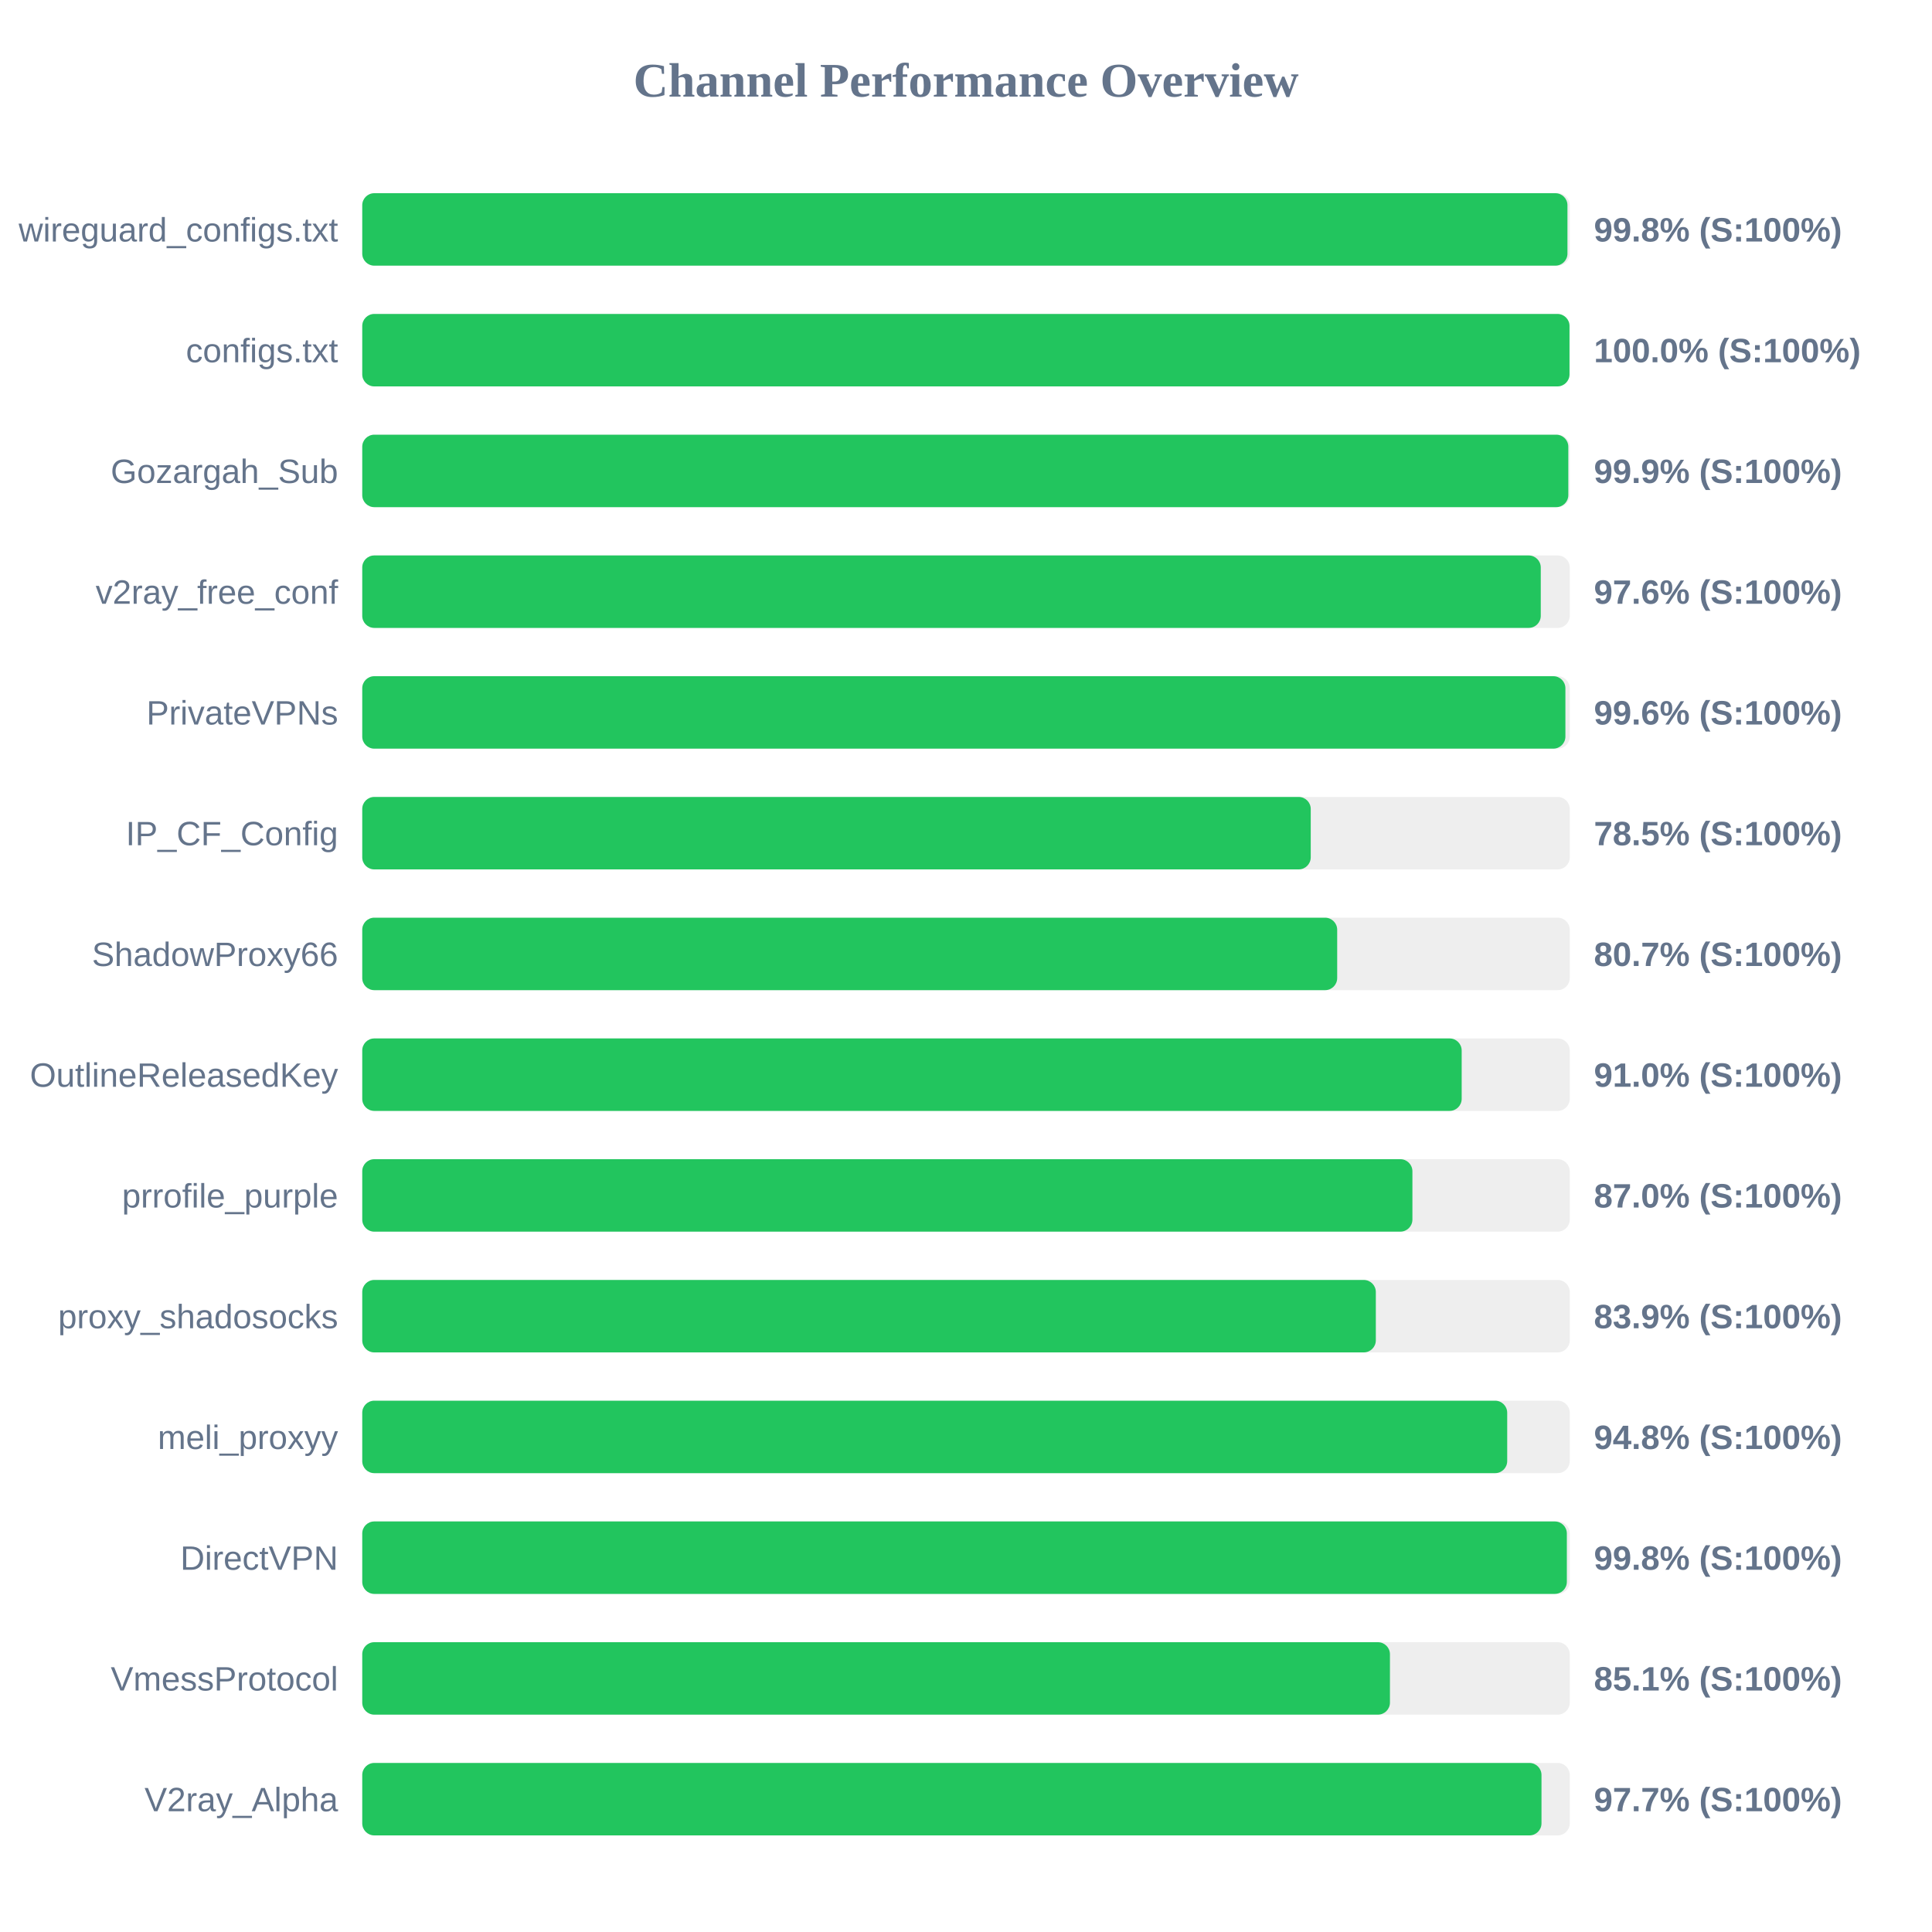
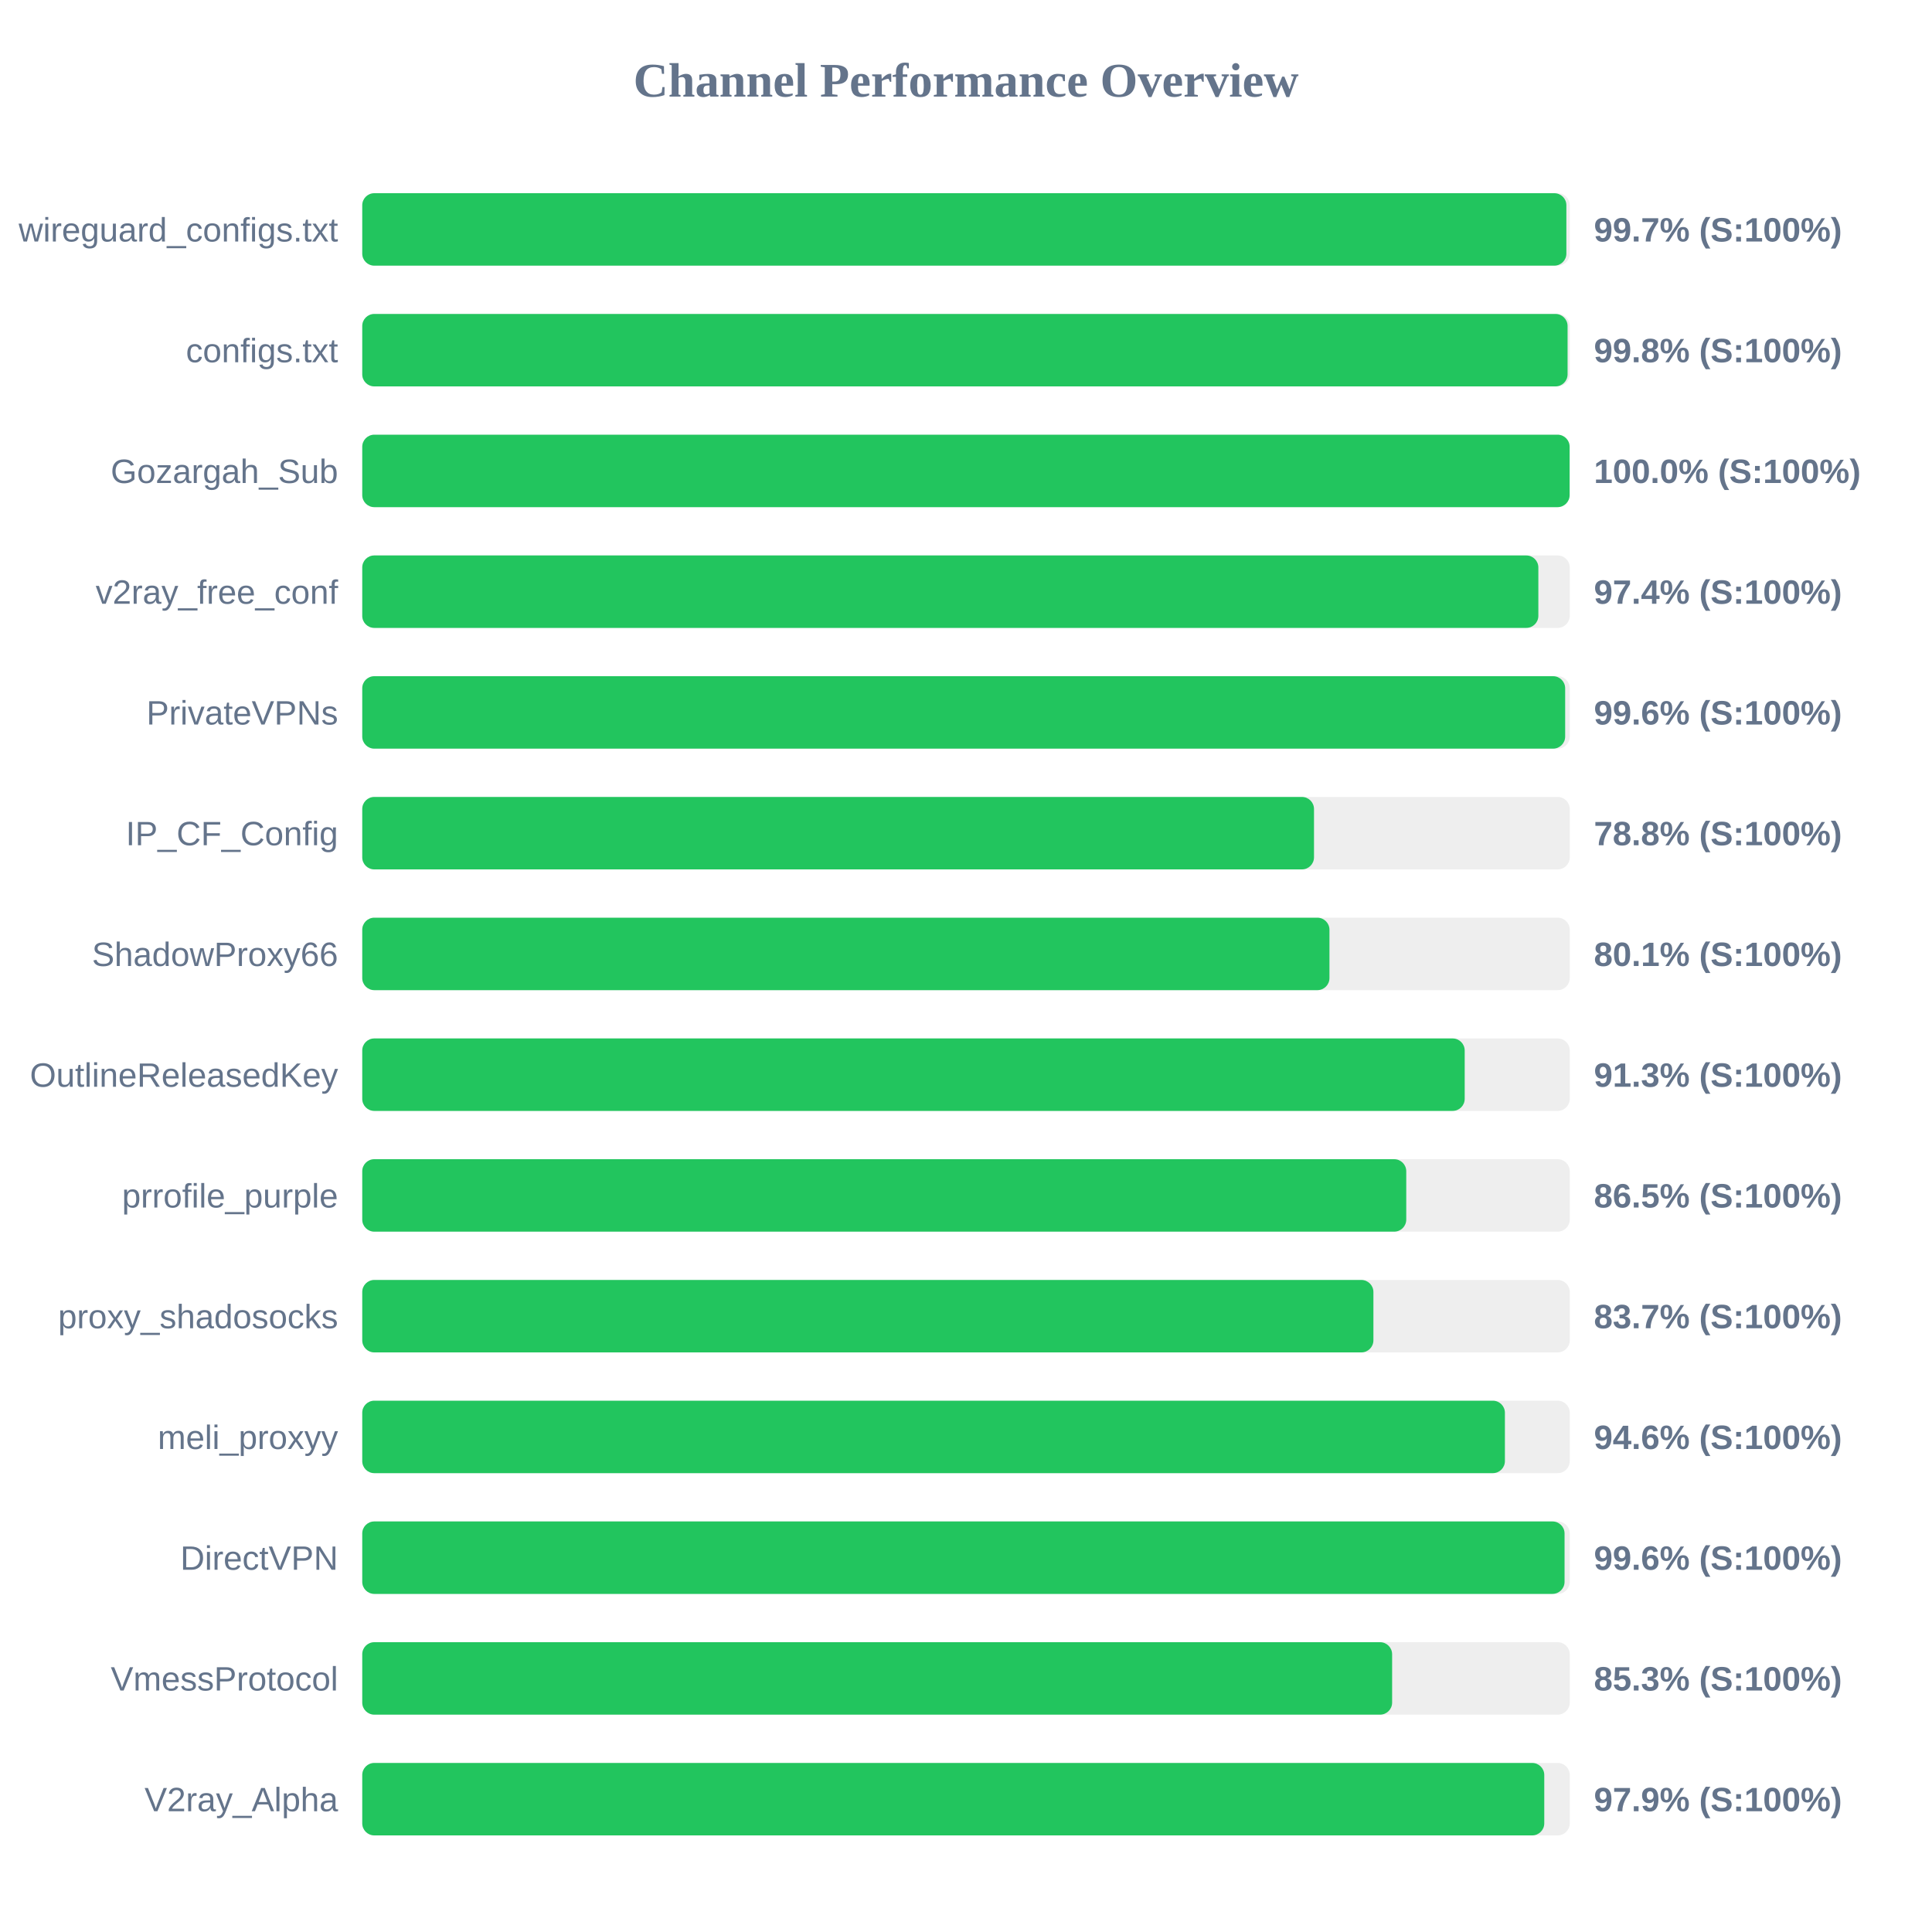
<svg xmlns="http://www.w3.org/2000/svg" width="800" height="800" version="1.1">
  <style>
        .row { font: 14px Arial; fill: #64748b; }
        .score { font: bold 14px Arial; fill: #64748b; }
    </style>
  <text x="400" y="40" text-anchor="middle" font-size="20px" font-weight="bold" fill="#64748b">Channel Performance Overview</text>
  <rect x="150" y="80" width="500" height="30" fill="#eee" rx="5" />
-   <rect x="150" y="80" width="499.05" height="30" fill="#22c55e" rx="5" />
+   <rect x="150" y="80" width="498.6" height="30" fill="#22c55e" rx="5" />
  <text x="140" y="100" text-anchor="end" class="row">wireguard_configs.txt</text>
-   <text x="660" y="100" text-anchor="start" class="score">99.8% (S:100%)</text>
+   <text x="660" y="100" text-anchor="start" class="score">99.7% (S:100%)</text>
  <rect x="150" y="130" width="500" height="30" fill="#eee" rx="5" />
-   <rect x="150" y="130" width="499.9" height="30" fill="#22c55e" rx="5" />
+   <rect x="150" y="130" width="499.1" height="30" fill="#22c55e" rx="5" />
  <text x="140" y="150" text-anchor="end" class="row">configs.txt</text>
-   <text x="660" y="150" text-anchor="start" class="score">100.0% (S:100%)</text>
+   <text x="660" y="150" text-anchor="start" class="score">99.8% (S:100%)</text>
  <rect x="150" y="180" width="500" height="30" fill="#eee" rx="5" />
-   <rect x="150" y="180" width="499.4" height="30" fill="#22c55e" rx="5" />
+   <rect x="150" y="180" width="499.95" height="30" fill="#22c55e" rx="5" />
  <text x="140" y="200" text-anchor="end" class="row">Gozargah_Sub</text>
-   <text x="660" y="200" text-anchor="start" class="score">99.9% (S:100%)</text>
+   <text x="660" y="200" text-anchor="start" class="score">100.0% (S:100%)</text>
  <rect x="150" y="230" width="500" height="30" fill="#eee" rx="5" />
-   <rect x="150" y="230" width="488.0" height="30" fill="#22c55e" rx="5" />
+   <rect x="150" y="230" width="487.0" height="30" fill="#22c55e" rx="5" />
  <text x="140" y="250" text-anchor="end" class="row">v2ray_free_conf</text>
-   <text x="660" y="250" text-anchor="start" class="score">97.6% (S:100%)</text>
+   <text x="660" y="250" text-anchor="start" class="score">97.4% (S:100%)</text>
  <rect x="150" y="280" width="500" height="30" fill="#eee" rx="5" />
-   <rect x="150" y="280" width="498.2" height="30" fill="#22c55e" rx="5" />
+   <rect x="150" y="280" width="498.1" height="30" fill="#22c55e" rx="5" />
  <text x="140" y="300" text-anchor="end" class="row">PrivateVPNs</text>
  <text x="660" y="300" text-anchor="start" class="score">99.6% (S:100%)</text>
  <rect x="150" y="330" width="500" height="30" fill="#eee" rx="5" />
-   <rect x="150" y="330" width="392.75" height="30" fill="#22c55e" rx="5" />
+   <rect x="150" y="330" width="394.1" height="30" fill="#22c55e" rx="5" />
  <text x="140" y="350" text-anchor="end" class="row">IP_CF_Config</text>
-   <text x="660" y="350" text-anchor="start" class="score">78.5% (S:100%)</text>
+   <text x="660" y="350" text-anchor="start" class="score">78.8% (S:100%)</text>
  <rect x="150" y="380" width="500" height="30" fill="#eee" rx="5" />
-   <rect x="150" y="380" width="403.7" height="30" fill="#22c55e" rx="5" />
+   <rect x="150" y="380" width="400.5" height="30" fill="#22c55e" rx="5" />
  <text x="140" y="400" text-anchor="end" class="row">ShadowProxy66</text>
-   <text x="660" y="400" text-anchor="start" class="score">80.7% (S:100%)</text>
+   <text x="660" y="400" text-anchor="start" class="score">80.1% (S:100%)</text>
  <rect x="150" y="430" width="500" height="30" fill="#eee" rx="5" />
-   <rect x="150" y="430" width="455.25" height="30" fill="#22c55e" rx="5" />
+   <rect x="150" y="430" width="456.5" height="30" fill="#22c55e" rx="5" />
  <text x="140" y="450" text-anchor="end" class="row">OutlineReleasedKey</text>
-   <text x="660" y="450" text-anchor="start" class="score">91.0% (S:100%)</text>
+   <text x="660" y="450" text-anchor="start" class="score">91.3% (S:100%)</text>
  <rect x="150" y="480" width="500" height="30" fill="#eee" rx="5" />
-   <rect x="150" y="480" width="434.85" height="30" fill="#22c55e" rx="5" />
+   <rect x="150" y="480" width="432.3" height="30" fill="#22c55e" rx="5" />
  <text x="140" y="500" text-anchor="end" class="row">prrofile_purple</text>
-   <text x="660" y="500" text-anchor="start" class="score">87.0% (S:100%)</text>
+   <text x="660" y="500" text-anchor="start" class="score">86.5% (S:100%)</text>
  <rect x="150" y="530" width="500" height="30" fill="#eee" rx="5" />
-   <rect x="150" y="530" width="419.7" height="30" fill="#22c55e" rx="5" />
+   <rect x="150" y="530" width="418.7" height="30" fill="#22c55e" rx="5" />
  <text x="140" y="550" text-anchor="end" class="row">proxy_shadosocks</text>
-   <text x="660" y="550" text-anchor="start" class="score">83.9% (S:100%)</text>
+   <text x="660" y="550" text-anchor="start" class="score">83.7% (S:100%)</text>
  <rect x="150" y="580" width="500" height="30" fill="#eee" rx="5" />
-   <rect x="150" y="580" width="474.1" height="30" fill="#22c55e" rx="5" />
+   <rect x="150" y="580" width="473.15" height="30" fill="#22c55e" rx="5" />
  <text x="140" y="600" text-anchor="end" class="row">meli_proxyy</text>
-   <text x="660" y="600" text-anchor="start" class="score">94.8% (S:100%)</text>
+   <text x="660" y="600" text-anchor="start" class="score">94.6% (S:100%)</text>
  <rect x="150" y="630" width="500" height="30" fill="#eee" rx="5" />
-   <rect x="150" y="630" width="498.8" height="30" fill="#22c55e" rx="5" />
+   <rect x="150" y="630" width="497.85" height="30" fill="#22c55e" rx="5" />
  <text x="140" y="650" text-anchor="end" class="row">DirectVPN</text>
-   <text x="660" y="650" text-anchor="start" class="score">99.8% (S:100%)</text>
+   <text x="660" y="650" text-anchor="start" class="score">99.6% (S:100%)</text>
  <rect x="150" y="680" width="500" height="30" fill="#eee" rx="5" />
-   <rect x="150" y="680" width="425.55" height="30" fill="#22c55e" rx="5" />
+   <rect x="150" y="680" width="426.45" height="30" fill="#22c55e" rx="5" />
  <text x="140" y="700" text-anchor="end" class="row">VmessProtocol</text>
-   <text x="660" y="700" text-anchor="start" class="score">85.1% (S:100%)</text>
+   <text x="660" y="700" text-anchor="start" class="score">85.3% (S:100%)</text>
  <rect x="150" y="730" width="500" height="30" fill="#eee" rx="5" />
-   <rect x="150" y="730" width="488.3" height="30" fill="#22c55e" rx="5" />
+   <rect x="150" y="730" width="489.45" height="30" fill="#22c55e" rx="5" />
  <text x="140" y="750" text-anchor="end" class="row">V2ray_Alpha</text>
-   <text x="660" y="750" text-anchor="start" class="score">97.7% (S:100%)</text>
+   <text x="660" y="750" text-anchor="start" class="score">97.9% (S:100%)</text>
</svg>
